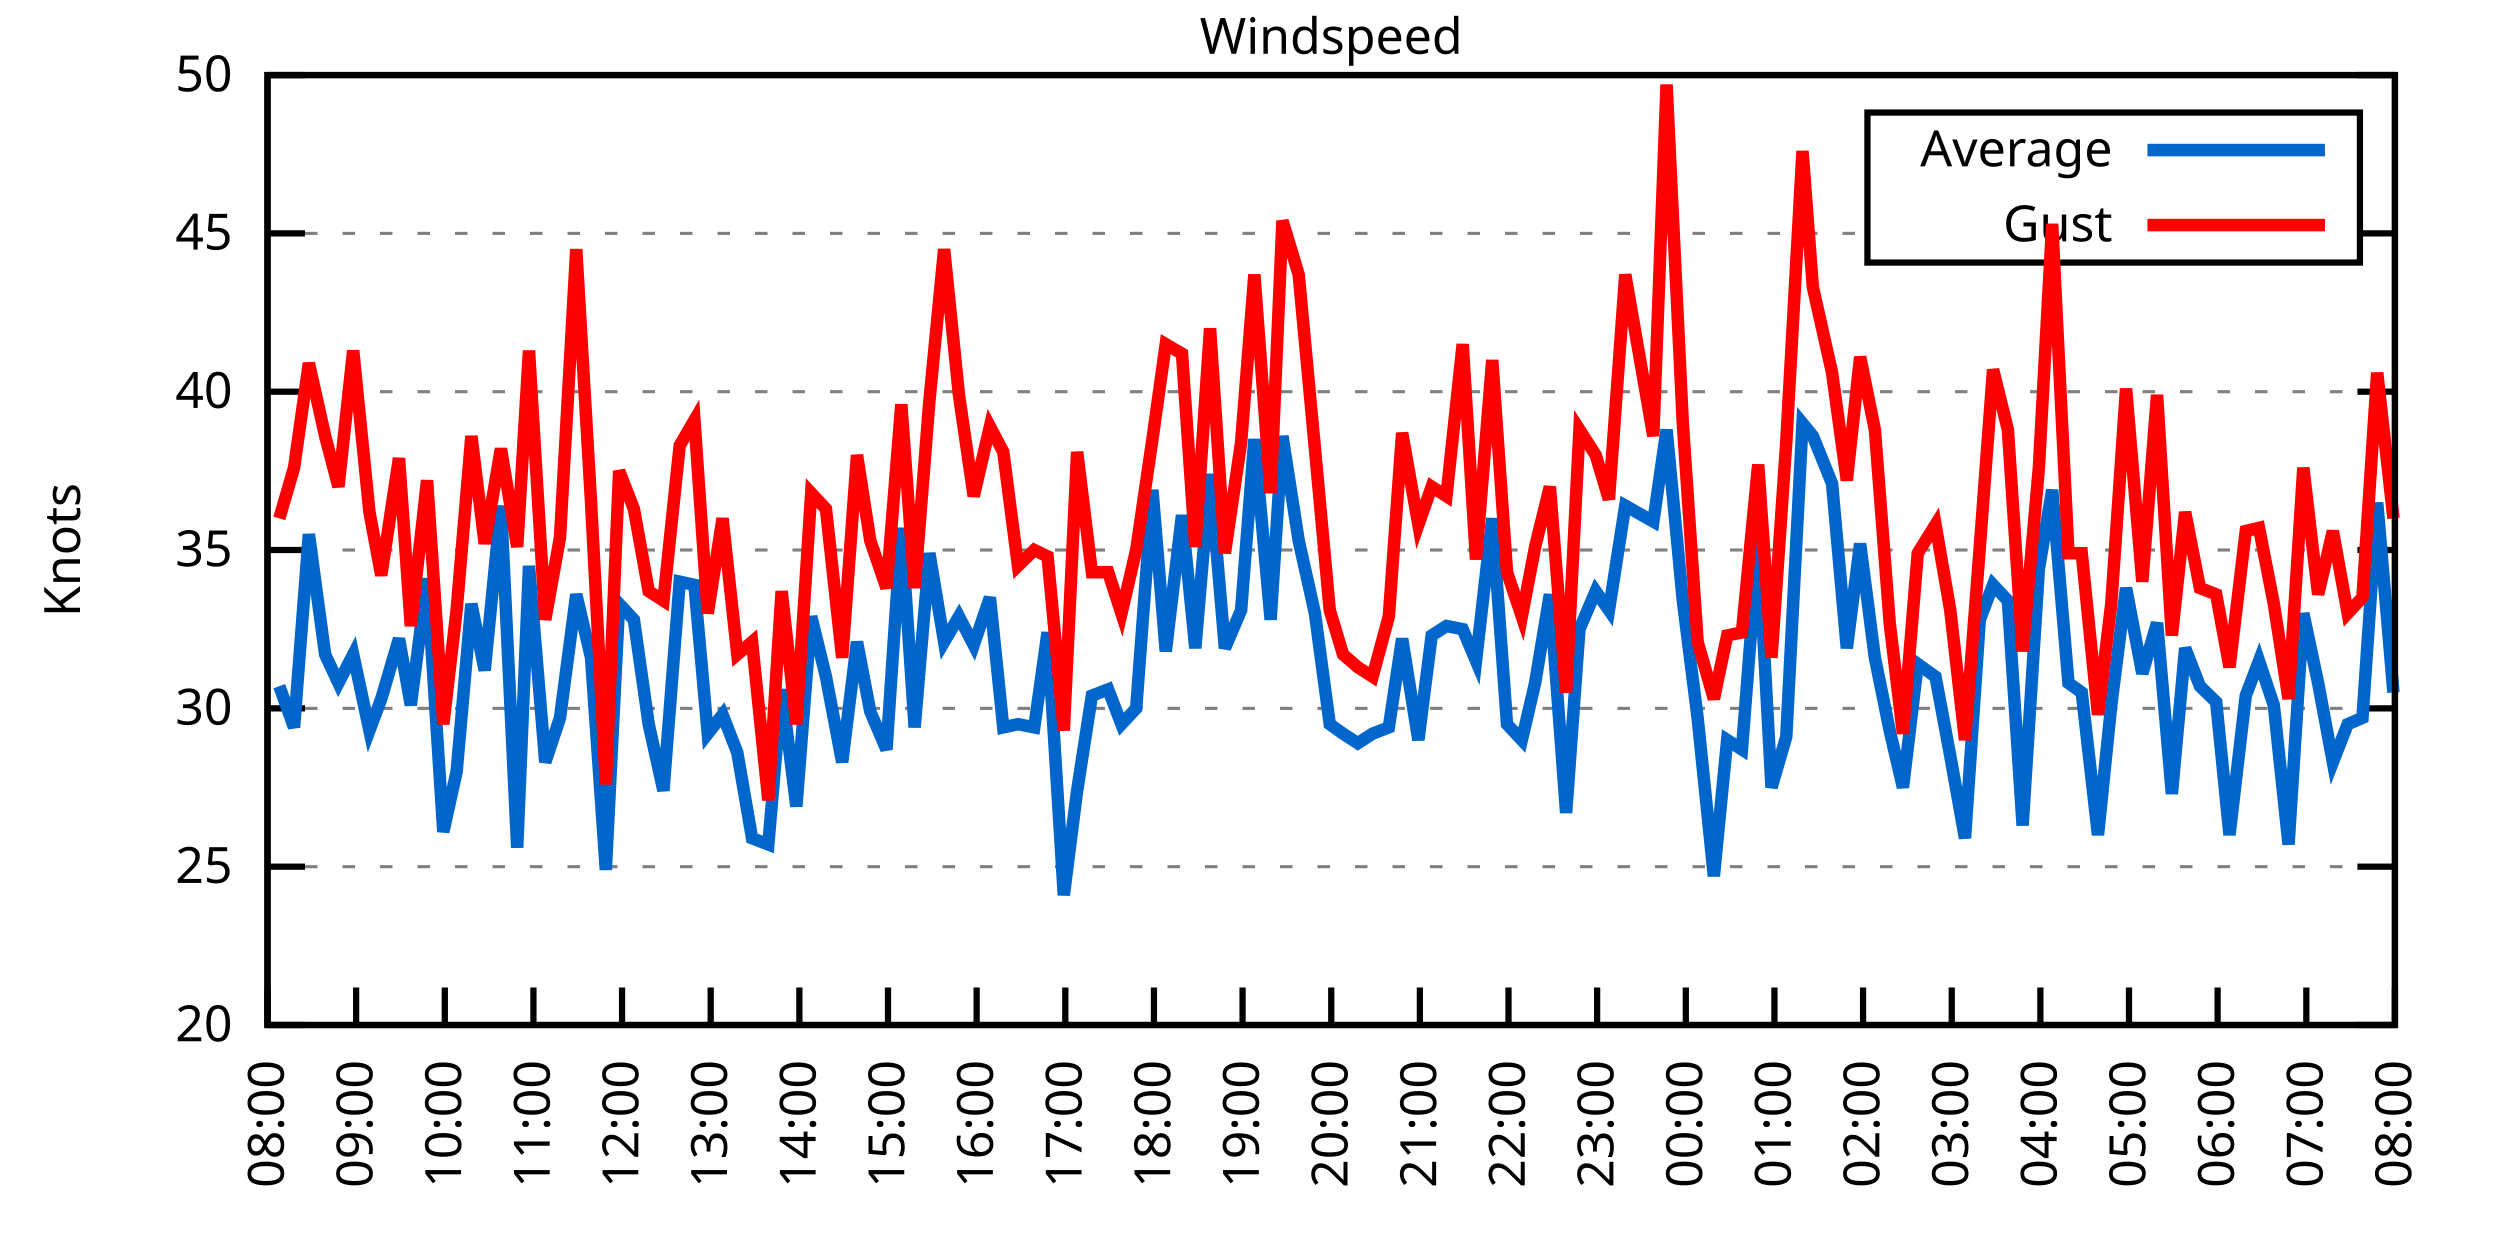
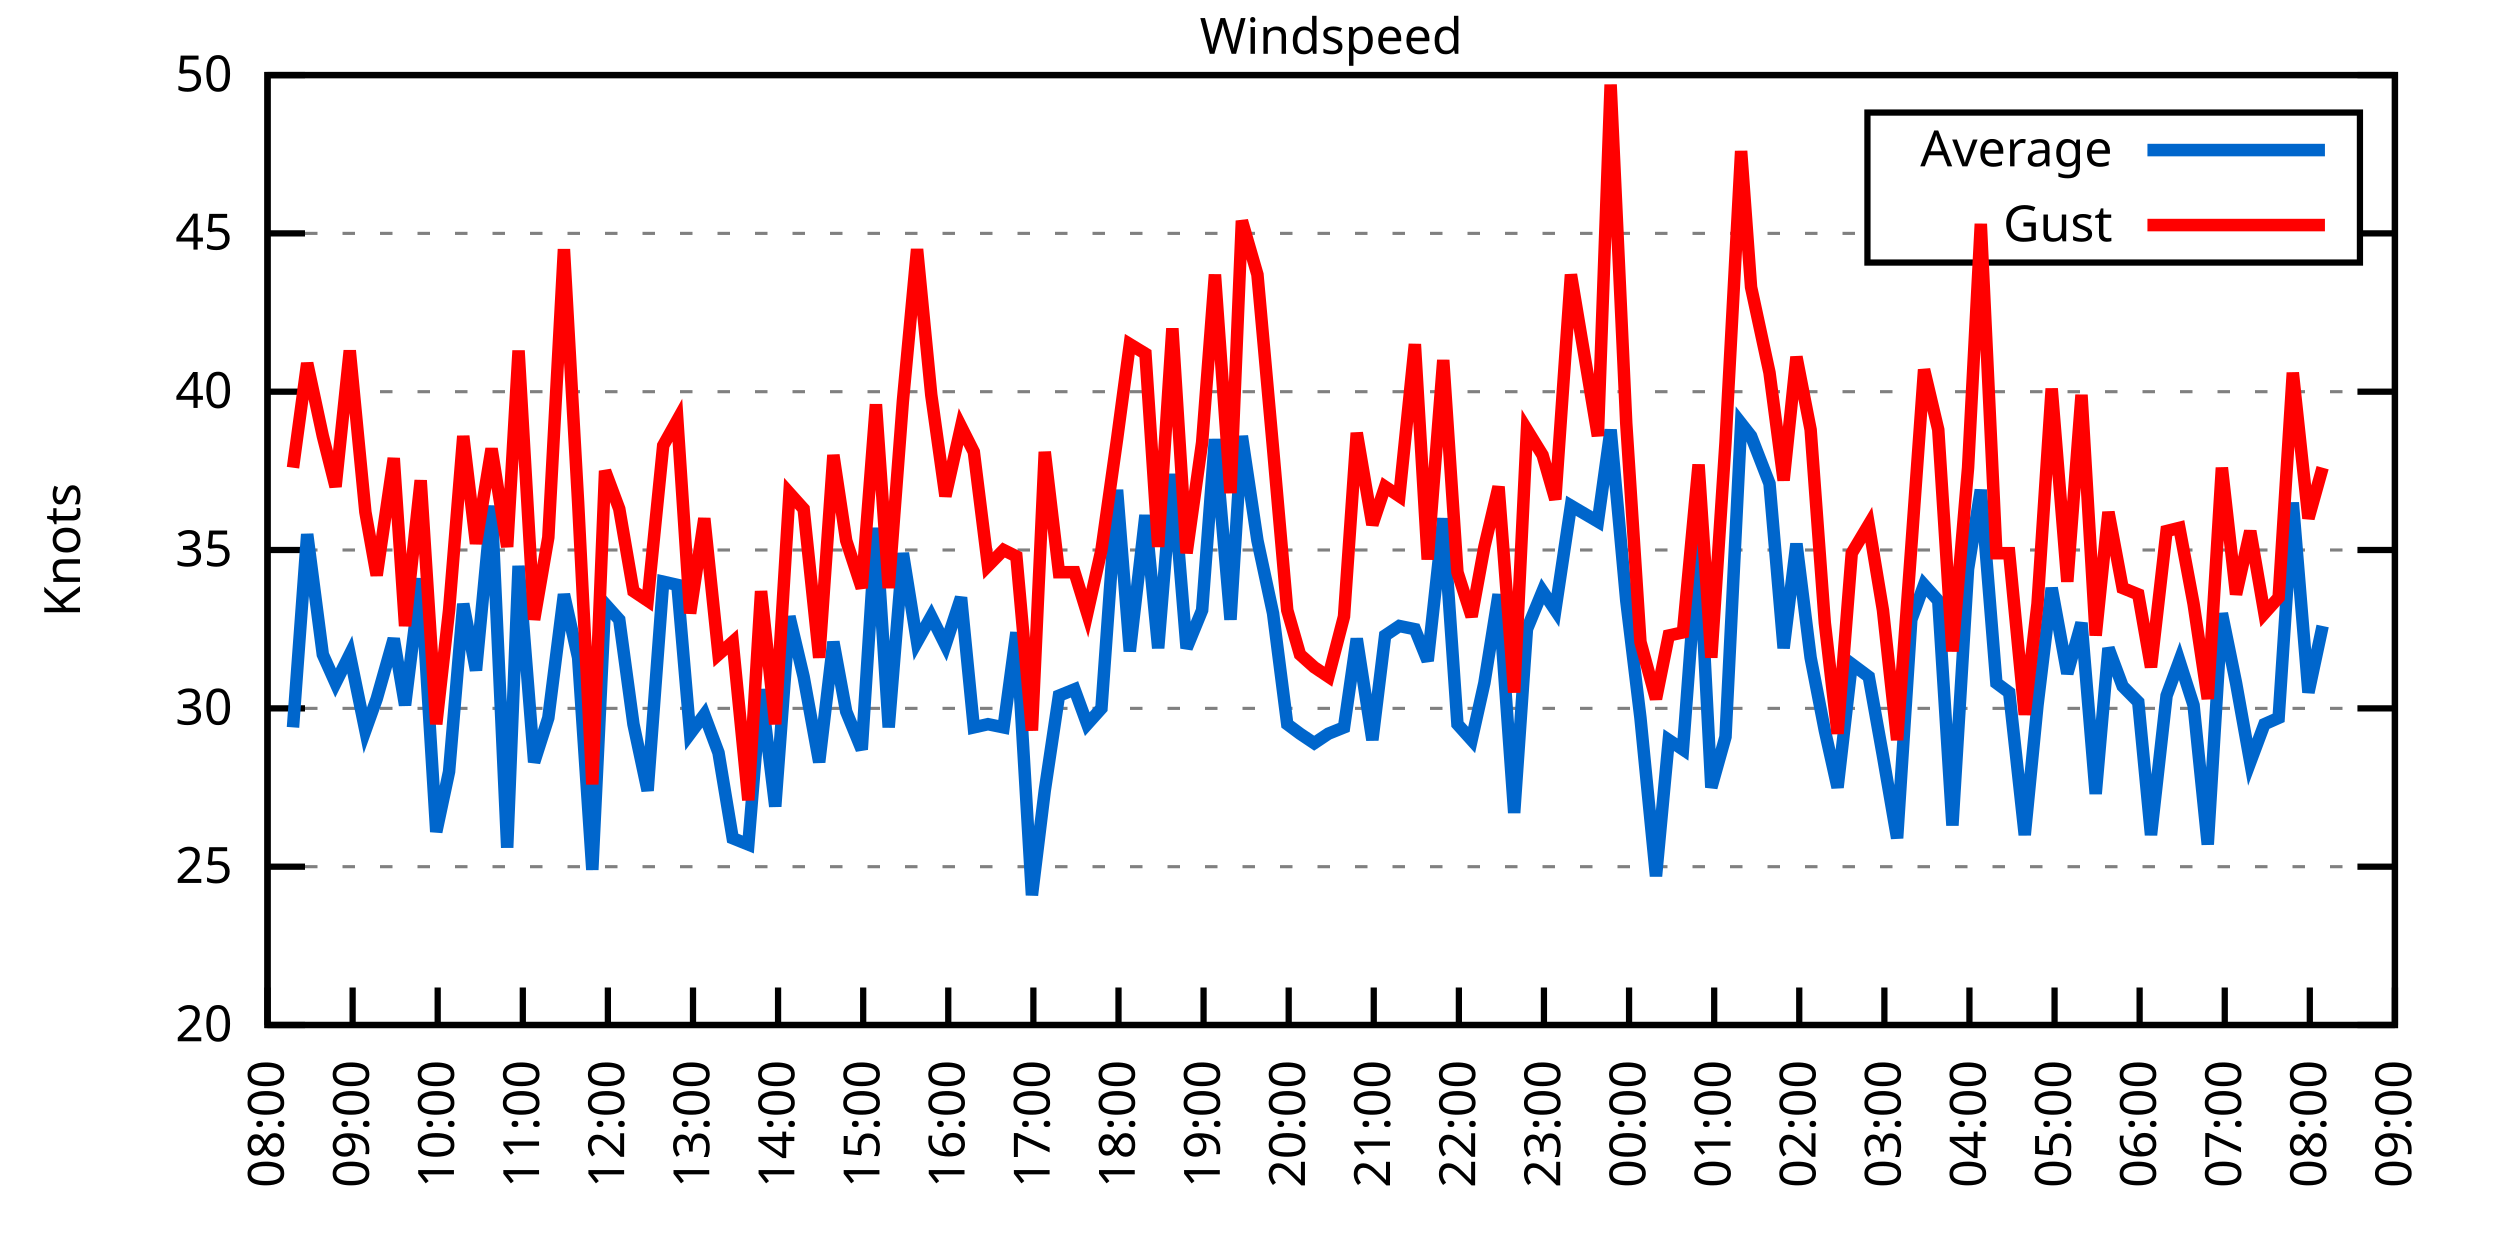
<svg xmlns="http://www.w3.org/2000/svg" xmlns:xlink="http://www.w3.org/1999/xlink" width="400" height="200" viewBox="0 0 400 200">
  <g id="gnuplot_canvas">
    <rect x="0" y="0" width="400" height="200" fill="none" />
    <defs>
      <circle id="gpDot" r="0.5" stroke-width="0.5" stroke="currentColor" />
      <path id="gpPt0" stroke-width="0.333" stroke="currentColor" d="M-1,0 h2 M0,-1 v2" />
      <path id="gpPt1" stroke-width="0.333" stroke="currentColor" d="M-1,-1 L1,1 M1,-1 L-1,1" />
      <path id="gpPt2" stroke-width="0.333" stroke="currentColor" d="M-1,0 L1,0 M0,-1 L0,1 M-1,-1 L1,1 M-1,1 L1,-1" />
      <rect id="gpPt3" stroke-width="0.333" stroke="currentColor" x="-1" y="-1" width="2" height="2" />
      <rect id="gpPt4" stroke-width="0.333" stroke="currentColor" fill="currentColor" x="-1" y="-1" width="2" height="2" />
      <circle id="gpPt5" stroke-width="0.333" stroke="currentColor" cx="0" cy="0" r="1" />
      <use xlink:href="#gpPt5" id="gpPt6" fill="currentColor" stroke="none" />
      <path id="gpPt7" stroke-width="0.333" stroke="currentColor" d="M0,-1.33 L-1.33,0.67 L1.33,0.67 z" />
      <use xlink:href="#gpPt7" id="gpPt8" fill="currentColor" stroke="none" />
      <use xlink:href="#gpPt7" id="gpPt9" stroke="currentColor" transform="rotate(180)" />
      <use xlink:href="#gpPt9" id="gpPt10" fill="currentColor" stroke="none" />
      <use xlink:href="#gpPt3" id="gpPt11" stroke="currentColor" transform="rotate(45)" />
      <use xlink:href="#gpPt11" id="gpPt12" fill="currentColor" stroke="none" />
      <path id="gpPt13" stroke-width="0.333" stroke="currentColor" d="M0,1.330 L1.265,0.411 L0.782,-1.067 L-0.782,-1.076 L-1.265,0.411 z" />
      <use xlink:href="#gpPt13" id="gpPt14" fill="currentColor" stroke="none" />
      <filter id="textbox" filterUnits="objectBoundingBox" x="0" y="0" height="1" width="1">
        <feFlood flood-color="white" flood-opacity="1" result="bgnd" />
        <feComposite in="SourceGraphic" in2="bgnd" operator="atop" />
      </filter>
      <filter id="greybox" filterUnits="objectBoundingBox" x="0" y="0" height="1" width="1">
        <feFlood flood-color="lightgrey" flood-opacity="1" result="grey" />
        <feComposite in="SourceGraphic" in2="grey" operator="atop" />
      </filter>
    </defs>
    <g fill="none" color="white" stroke="currentColor" stroke-width="1.00" stroke-linecap="butt" stroke-linejoin="miter">
</g>
    <g fill="none" color="black" stroke="currentColor" stroke-width="1.00" stroke-linecap="butt" stroke-linejoin="miter">
      <g stroke="none" shape-rendering="crispEdges">
        <polygon fill="rgb(255, 255, 255)" points="42.80,164.00 383.18,164.00 383.18,12.02 42.80,12.02 " />
      </g>
    </g>
    <g fill="none" color="black" stroke="currentColor" stroke-width="1.00" stroke-linecap="butt" stroke-linejoin="miter">
</g>
    <g fill="none" color="black" stroke="black" stroke-width="0.50" stroke-linecap="butt" stroke-linejoin="miter">
</g>
    <g fill="none" color="gray" stroke="currentColor" stroke-width="0.50" stroke-linecap="butt" stroke-linejoin="miter">
      <path stroke="gray" stroke-dasharray="2,4" class="gridline" d="M42.80,164.00 L383.19,164.00  " />
    </g>
    <g fill="none" color="gray" stroke="gray" stroke-width="1.00" stroke-linecap="butt" stroke-linejoin="miter">
</g>
    <g fill="none" color="black" stroke="currentColor" stroke-width="1.00" stroke-linecap="butt" stroke-linejoin="miter">
      <path stroke="black" d="M42.80,164.00 L48.80,164.00 M383.19,164.00 L377.19,164.00  " />
      <g transform="translate(37.20,166.60)" stroke="none" fill="black" font-family="Sans" font-size="8.00" text-anchor="end">
        <text>
          <tspan font-family="Sans"> 20</tspan>
        </text>
      </g>
    </g>
    <g fill="none" color="black" stroke="currentColor" stroke-width="1.00" stroke-linecap="butt" stroke-linejoin="miter">
</g>
    <g fill="none" color="black" stroke="black" stroke-width="0.50" stroke-linecap="butt" stroke-linejoin="miter">
</g>
    <g fill="none" color="gray" stroke="currentColor" stroke-width="0.50" stroke-linecap="butt" stroke-linejoin="miter">
      <path stroke="gray" stroke-dasharray="2,4" class="gridline" d="M42.80,138.67 L383.19,138.67  " />
    </g>
    <g fill="none" color="gray" stroke="gray" stroke-width="1.00" stroke-linecap="butt" stroke-linejoin="miter">
</g>
    <g fill="none" color="black" stroke="currentColor" stroke-width="1.00" stroke-linecap="butt" stroke-linejoin="miter">
      <path stroke="black" d="M42.80,138.67 L48.80,138.67 M383.19,138.67 L377.19,138.67  " />
      <g transform="translate(37.20,141.27)" stroke="none" fill="black" font-family="Sans" font-size="8.00" text-anchor="end">
        <text>
          <tspan font-family="Sans"> 25</tspan>
        </text>
      </g>
    </g>
    <g fill="none" color="black" stroke="currentColor" stroke-width="1.00" stroke-linecap="butt" stroke-linejoin="miter">
</g>
    <g fill="none" color="black" stroke="black" stroke-width="0.50" stroke-linecap="butt" stroke-linejoin="miter">
</g>
    <g fill="none" color="gray" stroke="currentColor" stroke-width="0.50" stroke-linecap="butt" stroke-linejoin="miter">
      <path stroke="gray" stroke-dasharray="2,4" class="gridline" d="M42.80,113.34 L383.19,113.34  " />
    </g>
    <g fill="none" color="gray" stroke="gray" stroke-width="1.00" stroke-linecap="butt" stroke-linejoin="miter">
</g>
    <g fill="none" color="black" stroke="currentColor" stroke-width="1.00" stroke-linecap="butt" stroke-linejoin="miter">
      <path stroke="black" d="M42.80,113.34 L48.80,113.34 M383.19,113.34 L377.19,113.34  " />
      <g transform="translate(37.20,115.94)" stroke="none" fill="black" font-family="Sans" font-size="8.00" text-anchor="end">
        <text>
          <tspan font-family="Sans"> 30</tspan>
        </text>
      </g>
    </g>
    <g fill="none" color="black" stroke="currentColor" stroke-width="1.00" stroke-linecap="butt" stroke-linejoin="miter">
</g>
    <g fill="none" color="black" stroke="black" stroke-width="0.50" stroke-linecap="butt" stroke-linejoin="miter">
</g>
    <g fill="none" color="gray" stroke="currentColor" stroke-width="0.50" stroke-linecap="butt" stroke-linejoin="miter">
      <path stroke="gray" stroke-dasharray="2,4" class="gridline" d="M42.80,88.00 L383.19,88.00  " />
    </g>
    <g fill="none" color="gray" stroke="gray" stroke-width="1.00" stroke-linecap="butt" stroke-linejoin="miter">
</g>
    <g fill="none" color="black" stroke="currentColor" stroke-width="1.00" stroke-linecap="butt" stroke-linejoin="miter">
      <path stroke="black" d="M42.80,88.00 L48.80,88.00 M383.19,88.00 L377.19,88.00  " />
      <g transform="translate(37.20,90.60)" stroke="none" fill="black" font-family="Sans" font-size="8.00" text-anchor="end">
        <text>
          <tspan font-family="Sans"> 35</tspan>
        </text>
      </g>
    </g>
    <g fill="none" color="black" stroke="currentColor" stroke-width="1.00" stroke-linecap="butt" stroke-linejoin="miter">
</g>
    <g fill="none" color="black" stroke="black" stroke-width="0.50" stroke-linecap="butt" stroke-linejoin="miter">
</g>
    <g fill="none" color="gray" stroke="currentColor" stroke-width="0.50" stroke-linecap="butt" stroke-linejoin="miter">
      <path stroke="gray" stroke-dasharray="2,4" class="gridline" d="M42.80,62.67 L383.19,62.67  " />
    </g>
    <g fill="none" color="gray" stroke="gray" stroke-width="1.00" stroke-linecap="butt" stroke-linejoin="miter">
</g>
    <g fill="none" color="black" stroke="currentColor" stroke-width="1.00" stroke-linecap="butt" stroke-linejoin="miter">
      <path stroke="black" d="M42.80,62.67 L48.80,62.67 M383.19,62.67 L377.19,62.67  " />
      <g transform="translate(37.20,65.27)" stroke="none" fill="black" font-family="Sans" font-size="8.00" text-anchor="end">
        <text>
          <tspan font-family="Sans"> 40</tspan>
        </text>
      </g>
    </g>
    <g fill="none" color="black" stroke="currentColor" stroke-width="1.00" stroke-linecap="butt" stroke-linejoin="miter">
</g>
    <g fill="none" color="black" stroke="black" stroke-width="0.50" stroke-linecap="butt" stroke-linejoin="miter">
</g>
    <g fill="none" color="gray" stroke="currentColor" stroke-width="0.50" stroke-linecap="butt" stroke-linejoin="miter">
      <path stroke="gray" stroke-dasharray="2,4" class="gridline" d="M42.80,37.34 L298.79,37.34 M377.59,37.34 L383.19,37.34  " />
    </g>
    <g fill="none" color="gray" stroke="gray" stroke-width="1.00" stroke-linecap="butt" stroke-linejoin="miter">
</g>
    <g fill="none" color="black" stroke="currentColor" stroke-width="1.00" stroke-linecap="butt" stroke-linejoin="miter">
      <path stroke="black" d="M42.80,37.34 L48.80,37.34 M383.19,37.34 L377.19,37.34  " />
      <g transform="translate(37.20,39.94)" stroke="none" fill="black" font-family="Sans" font-size="8.00" text-anchor="end">
        <text>
          <tspan font-family="Sans"> 45</tspan>
        </text>
      </g>
    </g>
    <g fill="none" color="black" stroke="currentColor" stroke-width="1.00" stroke-linecap="butt" stroke-linejoin="miter">
</g>
    <g fill="none" color="black" stroke="black" stroke-width="0.50" stroke-linecap="butt" stroke-linejoin="miter">
</g>
    <g fill="none" color="gray" stroke="currentColor" stroke-width="0.50" stroke-linecap="butt" stroke-linejoin="miter">
      <path stroke="gray" stroke-dasharray="2,4" class="gridline" d="M42.80,12.01 L383.19,12.01  " />
    </g>
    <g fill="none" color="gray" stroke="gray" stroke-width="1.00" stroke-linecap="butt" stroke-linejoin="miter">
</g>
    <g fill="none" color="black" stroke="currentColor" stroke-width="1.00" stroke-linecap="butt" stroke-linejoin="miter">
      <path stroke="black" d="M42.80,12.01 L48.80,12.01 M383.19,12.01 L377.19,12.01  " />
      <g transform="translate(37.20,14.61)" stroke="none" fill="black" font-family="Sans" font-size="8.00" text-anchor="end">
        <text>
          <tspan font-family="Sans"> 50</tspan>
        </text>
      </g>
    </g>
    <g fill="none" color="black" stroke="currentColor" stroke-width="1.00" stroke-linecap="butt" stroke-linejoin="miter">
      <path stroke="black" d="M42.80,164.00 L42.80,158.00  " />
      <g transform="translate(45.40,169.60) rotate(270.00)" stroke="none" fill="black" font-family="Sans" font-size="8.00" text-anchor="end">
        <text>
          <tspan font-family="Sans">08:00</tspan>
        </text>
      </g>
    </g>
    <g fill="none" color="black" stroke="currentColor" stroke-width="1.00" stroke-linecap="butt" stroke-linejoin="miter">
-       <path stroke="black" d="M56.98,164.00 L56.98,158.00  " />
-       <g transform="translate(59.58,169.60) rotate(270.00)" stroke="none" fill="black" font-family="Sans" font-size="8.00" text-anchor="end">
+       <path stroke="black" d="M56.42,164.00 L56.42,158.00  " />
+       <g transform="translate(59.02,169.60) rotate(270.00)" stroke="none" fill="black" font-family="Sans" font-size="8.00" text-anchor="end">
        <text>
          <tspan font-family="Sans">09:00</tspan>
        </text>
      </g>
    </g>
    <g fill="none" color="black" stroke="currentColor" stroke-width="1.00" stroke-linecap="butt" stroke-linejoin="miter">
-       <path stroke="black" d="M71.17,164.00 L71.17,158.00  " />
-       <g transform="translate(73.77,169.60) rotate(270.00)" stroke="none" fill="black" font-family="Sans" font-size="8.00" text-anchor="end">
+       <path stroke="black" d="M70.03,164.00 L70.03,158.00  " />
+       <g transform="translate(72.63,169.60) rotate(270.00)" stroke="none" fill="black" font-family="Sans" font-size="8.00" text-anchor="end">
        <text>
          <tspan font-family="Sans">10:00</tspan>
        </text>
      </g>
    </g>
    <g fill="none" color="black" stroke="currentColor" stroke-width="1.00" stroke-linecap="butt" stroke-linejoin="miter">
-       <path stroke="black" d="M85.35,164.00 L85.35,158.00  " />
-       <g transform="translate(87.95,169.60) rotate(270.00)" stroke="none" fill="black" font-family="Sans" font-size="8.00" text-anchor="end">
+       <path stroke="black" d="M83.65,164.00 L83.65,158.00  " />
+       <g transform="translate(86.25,169.60) rotate(270.00)" stroke="none" fill="black" font-family="Sans" font-size="8.00" text-anchor="end">
        <text>
          <tspan font-family="Sans">11:00</tspan>
        </text>
      </g>
    </g>
    <g fill="none" color="black" stroke="currentColor" stroke-width="1.00" stroke-linecap="butt" stroke-linejoin="miter">
-       <path stroke="black" d="M99.53,164.00 L99.53,158.00  " />
-       <g transform="translate(102.13,169.60) rotate(270.00)" stroke="none" fill="black" font-family="Sans" font-size="8.00" text-anchor="end">
+       <path stroke="black" d="M97.26,164.00 L97.26,158.00  " />
+       <g transform="translate(99.86,169.60) rotate(270.00)" stroke="none" fill="black" font-family="Sans" font-size="8.00" text-anchor="end">
        <text>
          <tspan font-family="Sans">12:00</tspan>
        </text>
      </g>
    </g>
    <g fill="none" color="black" stroke="currentColor" stroke-width="1.00" stroke-linecap="butt" stroke-linejoin="miter">
-       <path stroke="black" d="M113.71,164.00 L113.71,158.00  " />
-       <g transform="translate(116.31,169.60) rotate(270.00)" stroke="none" fill="black" font-family="Sans" font-size="8.00" text-anchor="end">
+       <path stroke="black" d="M110.88,164.00 L110.88,158.00  " />
+       <g transform="translate(113.48,169.60) rotate(270.00)" stroke="none" fill="black" font-family="Sans" font-size="8.00" text-anchor="end">
        <text>
          <tspan font-family="Sans">13:00</tspan>
        </text>
      </g>
    </g>
    <g fill="none" color="black" stroke="currentColor" stroke-width="1.00" stroke-linecap="butt" stroke-linejoin="miter">
-       <path stroke="black" d="M127.90,164.00 L127.90,158.00  " />
-       <g transform="translate(130.50,169.60) rotate(270.00)" stroke="none" fill="black" font-family="Sans" font-size="8.00" text-anchor="end">
+       <path stroke="black" d="M124.49,164.00 L124.49,158.00  " />
+       <g transform="translate(127.09,169.60) rotate(270.00)" stroke="none" fill="black" font-family="Sans" font-size="8.00" text-anchor="end">
        <text>
          <tspan font-family="Sans">14:00</tspan>
        </text>
      </g>
    </g>
    <g fill="none" color="black" stroke="currentColor" stroke-width="1.00" stroke-linecap="butt" stroke-linejoin="miter">
-       <path stroke="black" d="M142.08,164.00 L142.08,158.00  " />
-       <g transform="translate(144.68,169.60) rotate(270.00)" stroke="none" fill="black" font-family="Sans" font-size="8.00" text-anchor="end">
+       <path stroke="black" d="M138.11,164.00 L138.11,158.00  " />
+       <g transform="translate(140.71,169.60) rotate(270.00)" stroke="none" fill="black" font-family="Sans" font-size="8.00" text-anchor="end">
        <text>
          <tspan font-family="Sans">15:00</tspan>
        </text>
      </g>
    </g>
    <g fill="none" color="black" stroke="currentColor" stroke-width="1.00" stroke-linecap="butt" stroke-linejoin="miter">
-       <path stroke="black" d="M156.26,164.00 L156.26,158.00  " />
-       <g transform="translate(158.86,169.60) rotate(270.00)" stroke="none" fill="black" font-family="Sans" font-size="8.00" text-anchor="end">
+       <path stroke="black" d="M151.72,164.00 L151.72,158.00  " />
+       <g transform="translate(154.32,169.60) rotate(270.00)" stroke="none" fill="black" font-family="Sans" font-size="8.00" text-anchor="end">
        <text>
          <tspan font-family="Sans">16:00</tspan>
        </text>
      </g>
    </g>
    <g fill="none" color="black" stroke="currentColor" stroke-width="1.00" stroke-linecap="butt" stroke-linejoin="miter">
-       <path stroke="black" d="M170.45,164.00 L170.45,158.00  " />
-       <g transform="translate(173.05,169.60) rotate(270.00)" stroke="none" fill="black" font-family="Sans" font-size="8.00" text-anchor="end">
+       <path stroke="black" d="M165.34,164.00 L165.34,158.00  " />
+       <g transform="translate(167.94,169.60) rotate(270.00)" stroke="none" fill="black" font-family="Sans" font-size="8.00" text-anchor="end">
        <text>
          <tspan font-family="Sans">17:00</tspan>
        </text>
      </g>
    </g>
    <g fill="none" color="black" stroke="currentColor" stroke-width="1.00" stroke-linecap="butt" stroke-linejoin="miter">
-       <path stroke="black" d="M184.63,164.00 L184.63,158.00  " />
-       <g transform="translate(187.23,169.60) rotate(270.00)" stroke="none" fill="black" font-family="Sans" font-size="8.00" text-anchor="end">
+       <path stroke="black" d="M178.96,164.00 L178.96,158.00  " />
+       <g transform="translate(181.56,169.60) rotate(270.00)" stroke="none" fill="black" font-family="Sans" font-size="8.00" text-anchor="end">
        <text>
          <tspan font-family="Sans">18:00</tspan>
        </text>
      </g>
    </g>
    <g fill="none" color="black" stroke="currentColor" stroke-width="1.00" stroke-linecap="butt" stroke-linejoin="miter">
-       <path stroke="black" d="M198.81,164.00 L198.81,158.00  " />
-       <g transform="translate(201.41,169.60) rotate(270.00)" stroke="none" fill="black" font-family="Sans" font-size="8.00" text-anchor="end">
+       <path stroke="black" d="M192.57,164.00 L192.57,158.00  " />
+       <g transform="translate(195.17,169.60) rotate(270.00)" stroke="none" fill="black" font-family="Sans" font-size="8.00" text-anchor="end">
        <text>
          <tspan font-family="Sans">19:00</tspan>
        </text>
      </g>
    </g>
    <g fill="none" color="black" stroke="currentColor" stroke-width="1.00" stroke-linecap="butt" stroke-linejoin="miter">
-       <path stroke="black" d="M213.00,164.00 L213.00,158.00  " />
-       <g transform="translate(215.60,169.60) rotate(270.00)" stroke="none" fill="black" font-family="Sans" font-size="8.00" text-anchor="end">
+       <path stroke="black" d="M206.19,164.00 L206.19,158.00  " />
+       <g transform="translate(208.79,169.60) rotate(270.00)" stroke="none" fill="black" font-family="Sans" font-size="8.00" text-anchor="end">
        <text>
          <tspan font-family="Sans">20:00</tspan>
        </text>
      </g>
    </g>
    <g fill="none" color="black" stroke="currentColor" stroke-width="1.00" stroke-linecap="butt" stroke-linejoin="miter">
-       <path stroke="black" d="M227.18,164.00 L227.18,158.00  " />
-       <g transform="translate(229.78,169.60) rotate(270.00)" stroke="none" fill="black" font-family="Sans" font-size="8.00" text-anchor="end">
+       <path stroke="black" d="M219.80,164.00 L219.80,158.00  " />
+       <g transform="translate(222.40,169.60) rotate(270.00)" stroke="none" fill="black" font-family="Sans" font-size="8.00" text-anchor="end">
        <text>
          <tspan font-family="Sans">21:00</tspan>
        </text>
      </g>
    </g>
    <g fill="none" color="black" stroke="currentColor" stroke-width="1.00" stroke-linecap="butt" stroke-linejoin="miter">
-       <path stroke="black" d="M241.36,164.00 L241.36,158.00  " />
-       <g transform="translate(243.96,169.60) rotate(270.00)" stroke="none" fill="black" font-family="Sans" font-size="8.00" text-anchor="end">
+       <path stroke="black" d="M233.42,164.00 L233.42,158.00  " />
+       <g transform="translate(236.02,169.60) rotate(270.00)" stroke="none" fill="black" font-family="Sans" font-size="8.00" text-anchor="end">
        <text>
          <tspan font-family="Sans">22:00</tspan>
        </text>
      </g>
    </g>
    <g fill="none" color="black" stroke="currentColor" stroke-width="1.00" stroke-linecap="butt" stroke-linejoin="miter">
-       <path stroke="black" d="M255.54,164.00 L255.54,158.00  " />
-       <g transform="translate(258.14,169.60) rotate(270.00)" stroke="none" fill="black" font-family="Sans" font-size="8.00" text-anchor="end">
+       <path stroke="black" d="M247.03,164.00 L247.03,158.00  " />
+       <g transform="translate(249.63,169.60) rotate(270.00)" stroke="none" fill="black" font-family="Sans" font-size="8.00" text-anchor="end">
        <text>
          <tspan font-family="Sans">23:00</tspan>
        </text>
      </g>
    </g>
    <g fill="none" color="black" stroke="currentColor" stroke-width="1.00" stroke-linecap="butt" stroke-linejoin="miter">
-       <path stroke="black" d="M269.73,164.00 L269.73,158.00  " />
-       <g transform="translate(272.33,169.60) rotate(270.00)" stroke="none" fill="black" font-family="Sans" font-size="8.00" text-anchor="end">
+       <path stroke="black" d="M260.65,164.00 L260.65,158.00  " />
+       <g transform="translate(263.25,169.60) rotate(270.00)" stroke="none" fill="black" font-family="Sans" font-size="8.00" text-anchor="end">
        <text>
          <tspan font-family="Sans">00:00</tspan>
        </text>
      </g>
    </g>
    <g fill="none" color="black" stroke="currentColor" stroke-width="1.00" stroke-linecap="butt" stroke-linejoin="miter">
-       <path stroke="black" d="M283.91,164.00 L283.91,158.00  " />
-       <g transform="translate(286.51,169.60) rotate(270.00)" stroke="none" fill="black" font-family="Sans" font-size="8.00" text-anchor="end">
+       <path stroke="black" d="M274.27,164.00 L274.27,158.00  " />
+       <g transform="translate(276.87,169.60) rotate(270.00)" stroke="none" fill="black" font-family="Sans" font-size="8.00" text-anchor="end">
        <text>
          <tspan font-family="Sans">01:00</tspan>
        </text>
      </g>
    </g>
    <g fill="none" color="black" stroke="currentColor" stroke-width="1.00" stroke-linecap="butt" stroke-linejoin="miter">
-       <path stroke="black" d="M298.09,164.00 L298.09,158.00  " />
-       <g transform="translate(300.69,169.60) rotate(270.00)" stroke="none" fill="black" font-family="Sans" font-size="8.00" text-anchor="end">
+       <path stroke="black" d="M287.88,164.00 L287.88,158.00  " />
+       <g transform="translate(290.48,169.60) rotate(270.00)" stroke="none" fill="black" font-family="Sans" font-size="8.00" text-anchor="end">
        <text>
          <tspan font-family="Sans">02:00</tspan>
        </text>
      </g>
    </g>
    <g fill="none" color="black" stroke="currentColor" stroke-width="1.00" stroke-linecap="butt" stroke-linejoin="miter">
-       <path stroke="black" d="M312.28,164.00 L312.28,158.00  " />
-       <g transform="translate(314.88,169.60) rotate(270.00)" stroke="none" fill="black" font-family="Sans" font-size="8.00" text-anchor="end">
+       <path stroke="black" d="M301.50,164.00 L301.50,158.00  " />
+       <g transform="translate(304.10,169.60) rotate(270.00)" stroke="none" fill="black" font-family="Sans" font-size="8.00" text-anchor="end">
        <text>
          <tspan font-family="Sans">03:00</tspan>
        </text>
      </g>
    </g>
    <g fill="none" color="black" stroke="currentColor" stroke-width="1.00" stroke-linecap="butt" stroke-linejoin="miter">
-       <path stroke="black" d="M326.46,164.00 L326.46,158.00  " />
-       <g transform="translate(329.06,169.60) rotate(270.00)" stroke="none" fill="black" font-family="Sans" font-size="8.00" text-anchor="end">
+       <path stroke="black" d="M315.11,164.00 L315.11,158.00  " />
+       <g transform="translate(317.71,169.60) rotate(270.00)" stroke="none" fill="black" font-family="Sans" font-size="8.00" text-anchor="end">
        <text>
          <tspan font-family="Sans">04:00</tspan>
        </text>
      </g>
    </g>
    <g fill="none" color="black" stroke="currentColor" stroke-width="1.00" stroke-linecap="butt" stroke-linejoin="miter">
-       <path stroke="black" d="M340.64,164.00 L340.64,158.00  " />
-       <g transform="translate(343.24,169.60) rotate(270.00)" stroke="none" fill="black" font-family="Sans" font-size="8.00" text-anchor="end">
+       <path stroke="black" d="M328.73,164.00 L328.73,158.00  " />
+       <g transform="translate(331.33,169.60) rotate(270.00)" stroke="none" fill="black" font-family="Sans" font-size="8.00" text-anchor="end">
        <text>
          <tspan font-family="Sans">05:00</tspan>
        </text>
      </g>
    </g>
    <g fill="none" color="black" stroke="currentColor" stroke-width="1.00" stroke-linecap="butt" stroke-linejoin="miter">
-       <path stroke="black" d="M354.82,164.00 L354.82,158.00  " />
-       <g transform="translate(357.42,169.60) rotate(270.00)" stroke="none" fill="black" font-family="Sans" font-size="8.00" text-anchor="end">
+       <path stroke="black" d="M342.34,164.00 L342.34,158.00  " />
+       <g transform="translate(344.94,169.60) rotate(270.00)" stroke="none" fill="black" font-family="Sans" font-size="8.00" text-anchor="end">
        <text>
          <tspan font-family="Sans">06:00</tspan>
        </text>
      </g>
    </g>
    <g fill="none" color="black" stroke="currentColor" stroke-width="1.00" stroke-linecap="butt" stroke-linejoin="miter">
-       <path stroke="black" d="M369.01,164.00 L369.01,158.00  " />
-       <g transform="translate(371.61,169.60) rotate(270.00)" stroke="none" fill="black" font-family="Sans" font-size="8.00" text-anchor="end">
+       <path stroke="black" d="M355.96,164.00 L355.96,158.00  " />
+       <g transform="translate(358.56,169.60) rotate(270.00)" stroke="none" fill="black" font-family="Sans" font-size="8.00" text-anchor="end">
        <text>
          <tspan font-family="Sans">07:00</tspan>
+         </text>
+       </g>
+     </g>
+     <g fill="none" color="black" stroke="currentColor" stroke-width="1.00" stroke-linecap="butt" stroke-linejoin="miter">
+       <path stroke="black" d="M369.57,164.00 L369.57,158.00  " />
+       <g transform="translate(372.17,169.60) rotate(270.00)" stroke="none" fill="black" font-family="Sans" font-size="8.00" text-anchor="end">
+         <text>
+           <tspan font-family="Sans">08:00</tspan>
        </text>
      </g>
    </g>
    <g fill="none" color="black" stroke="currentColor" stroke-width="1.00" stroke-linecap="butt" stroke-linejoin="miter">
      <path stroke="black" d="M383.19,164.00 L383.19,158.00  " />
      <g transform="translate(385.79,169.60) rotate(270.00)" stroke="none" fill="black" font-family="Sans" font-size="8.00" text-anchor="end">
        <text>
-           <tspan font-family="Sans">08:00</tspan>
+           <tspan font-family="Sans">09:00</tspan>
        </text>
      </g>
    </g>
    <g fill="none" color="black" stroke="currentColor" stroke-width="1.00" stroke-linecap="butt" stroke-linejoin="miter">
</g>
    <g fill="none" color="black" stroke="currentColor" stroke-width="1.00" stroke-linecap="butt" stroke-linejoin="miter">
      <path stroke="black" d="M42.80,12.01 L42.80,164.00 L383.19,164.00 L383.19,12.01 L42.80,12.01 Z  " />
    </g>
    <g fill="none" color="black" stroke="currentColor" stroke-width="1.00" stroke-linecap="butt" stroke-linejoin="miter">
</g>
    <g fill="none" color="black" stroke="currentColor" stroke-width="1.00" stroke-linecap="butt" stroke-linejoin="miter">
      <path stroke="black" d="M298.79,42.01 L298.79,18.01 L377.59,18.01 L377.59,42.01 L298.79,42.01 Z  " />
    </g>
    <g id="Windspeed_plot_1">
      <g fill="none" color="white" stroke="black" stroke-width="2.00" stroke-linecap="butt" stroke-linejoin="miter">
</g>
      <g fill="none" color="black" stroke="currentColor" stroke-width="2.00" stroke-linecap="butt" stroke-linejoin="miter">
        <g transform="translate(337.99,26.61)" stroke="none" fill="black" font-family="Sans" font-size="8.00" text-anchor="end">
          <text>
            <tspan font-family="Sans">Average</tspan>
          </text>
        </g>
      </g>
      <g fill="none" color="black" stroke="currentColor" stroke-width="2.00" stroke-linecap="butt" stroke-linejoin="miter">
-         <path stroke="rgb(  0, 102, 204)" d="M343.59,24.01 L371.99,24.01 M44.69,109.79 L47.05,116.38 L49.42,85.47 L52.02,104.72 L54.15,109.28 L56.51,104.72   L59.11,116.88 L61.00,111.82 L63.84,102.19 L65.73,112.83 L68.33,92.56 L70.93,133.10 L73.06,123.47 L75.42,96.62   L77.55,107.26 L80.15,80.91 L82.75,135.63 L84.64,90.54 L87.24,121.95 L89.60,114.86 L92.20,95.10 L94.57,105.23   L96.93,139.17 L99.06,96.62 L101.42,99.15 L103.79,115.87 L106.15,126.51 L108.75,93.07 L111.11,93.58 L113.24,117.39   L115.61,114.35 L117.97,120.43 L120.33,134.11 L122.93,135.12 L125.06,110.30 L127.42,129.04 L129.79,98.64 L132.15,108.27   L134.75,121.95 L137.12,102.70 L139.24,113.84 L141.84,119.92 L144.21,84.46 L146.34,116.38 L148.70,88.51 L151.06,102.70   L153.43,98.64 L155.79,103.20 L158.39,95.60 L160.52,116.38 L162.88,115.87 L165.48,116.38 L167.61,101.18 L170.21,143.23   L172.34,126.51 L174.70,111.31 L177.30,110.30 L179.43,115.87 L181.79,113.34 L184.39,78.38 L186.52,104.22 L189.12,82.43   L191.25,103.71 L193.61,75.85 L195.98,103.71 L198.58,97.63 L200.70,70.27 L203.30,99.15 L205.19,69.77 L207.79,86.49   L210.39,98.14 L212.76,115.87 L214.89,117.39 L217.25,118.91 L219.61,117.39 L222.21,116.38 L224.34,102.19 L226.94,118.40   L229.07,101.68 L231.43,100.16 L234.03,100.67 L236.16,105.74 L238.76,82.94 L241.12,115.87 L243.49,118.40 L245.62,109.28   L247.98,95.10 L250.58,130.06 L252.71,100.67 L255.31,94.59 L257.43,97.63 L260.04,80.91 L264.53,83.45 L266.65,68.75   L269.25,96.11 L271.62,114.86 L274.22,140.19 L276.35,118.40 L278.71,119.92 L281.31,86.49 L283.44,126.00 L285.80,117.90   L288.40,67.74 L290.06,69.77 L293.13,77.37 L295.49,103.71 L297.62,86.99 L299.98,105.23 L302.35,116.88 L304.47,126.00   L306.84,106.24 L309.68,108.27 L312.04,120.94 L314.40,134.11 L316.77,99.15 L318.89,93.58 L321.26,96.11 L323.62,132.08   L326.22,91.04 L328.35,78.38 L330.95,109.28 L333.08,110.80 L335.68,133.60 L337.80,112.83 L340.17,94.08 L342.77,107.76   L345.13,99.66 L347.50,127.02 L349.62,103.71 L351.99,109.79 L354.59,112.32 L356.72,133.60 L359.32,111.31 L361.44,105.74   L363.81,112.83 L366.17,135.12 L368.53,98.14 L370.90,109.28 L373.26,121.95 L375.63,115.87 L377.99,114.86 L380.35,80.41   L382.95,110.80  " />
+         <path stroke="rgb(  0, 102, 204)" d="M343.59,24.01 L371.99,24.01 M46.88,116.38 L49.15,85.47 L51.65,104.72 L53.69,109.28 L55.96,104.72 L58.46,116.88   L60.27,111.82 L63.00,102.19 L64.81,112.83 L67.31,92.56 L69.80,133.10 L71.85,123.47 L74.12,96.62 L76.16,107.26   L78.65,80.91 L81.15,135.63 L82.97,90.54 L85.46,121.95 L87.73,114.86 L90.23,95.10 L92.50,105.23 L94.77,139.17   L96.81,96.62 L99.08,99.15 L101.35,115.87 L103.62,126.51 L106.11,93.07 L108.38,93.58 L110.42,117.39 L112.69,114.35   L114.96,120.43 L117.23,134.11 L119.73,135.12 L121.77,110.30 L124.04,129.04 L126.31,98.64 L128.58,108.27 L131.07,121.95   L133.34,102.70 L135.39,113.84 L137.88,119.92 L140.15,84.46 L142.19,116.38 L144.46,88.51 L146.73,102.70 L149.00,98.64   L151.27,103.20 L153.77,95.60 L155.81,116.38 L158.08,115.87 L160.57,116.38 L162.62,101.18 L165.11,143.23 L167.16,126.51   L169.43,111.31 L171.92,110.30 L173.96,115.87 L176.23,113.34 L178.73,78.38 L180.77,104.22 L183.27,82.43 L185.31,103.71   L187.58,75.85 L189.85,103.71 L192.34,97.63 L194.39,70.27 L196.88,99.15 L198.70,69.77 L201.19,86.49 L203.69,98.14   L205.96,115.87 L208.00,117.39 L210.27,118.91 L212.54,117.39 L215.04,116.38 L217.08,102.19 L219.58,118.40 L221.62,101.68   L223.89,100.16 L226.38,100.67 L228.43,105.74 L230.92,82.94 L233.19,115.87 L235.46,118.40 L237.50,109.28 L239.77,95.10   L242.27,130.06 L244.31,100.67 L246.81,94.59 L248.85,97.63 L251.35,80.91 L255.66,83.45 L257.70,68.75 L260.20,96.11   L262.47,114.86 L264.96,140.19 L267.00,118.40 L269.27,119.92 L271.77,86.49 L273.81,126.00 L276.08,117.90 L278.58,67.74   L280.17,69.77 L283.12,77.37 L285.38,103.71 L287.43,86.99 L289.70,105.23 L291.97,116.88 L294.01,126.00 L296.28,106.24   L299.00,108.27 L301.27,120.94 L303.54,134.11 L305.81,99.15 L307.85,93.58 L310.12,96.11 L312.39,132.08 L314.89,91.04   L316.93,78.38 L319.42,109.28 L321.47,110.80 L323.96,133.60 L326.00,112.83 L328.27,94.08 L330.77,107.76 L333.04,99.66   L335.31,127.02 L337.35,103.71 L339.62,109.79 L342.12,112.32 L344.16,133.60 L346.65,111.31 L348.70,105.74 L350.97,112.83   L353.24,135.12 L355.50,98.14 L357.77,109.28 L360.04,121.95 L362.31,115.87 L364.58,114.86 L366.85,80.41 L369.35,110.80   L371.62,100.16  " />
      </g>
    </g>
    <g id="Windspeed_plot_2">
      <g fill="none" color="black" stroke="currentColor" stroke-width="2.00" stroke-linecap="butt" stroke-linejoin="miter">
        <g transform="translate(337.99,38.61)" stroke="none" fill="black" font-family="Sans" font-size="8.00" text-anchor="end">
          <text>
            <tspan font-family="Sans">Gust</tspan>
          </text>
        </g>
      </g>
      <g fill="none" color="black" stroke="currentColor" stroke-width="2.00" stroke-linecap="butt" stroke-linejoin="miter">
-         <path stroke="rgb(255,   0,   0)" d="M343.59,36.01 L371.99,36.01 M44.69,82.94 L47.05,74.83 L49.42,58.11 L52.02,69.77 L54.15,77.87 L56.51,56.09   L59.11,81.93 L61.00,92.06 L63.84,73.31 L65.73,100.16 L68.33,76.86 L70.93,115.87 L73.06,97.63 L75.42,69.77   L77.55,86.99 L80.15,71.79 L82.75,87.50 L84.64,56.09 L87.24,99.15 L89.60,85.98 L92.20,39.87 L94.57,80.41   L96.93,125.50 L99.06,75.34 L101.42,81.42 L103.79,94.59 L106.15,96.11 L108.75,71.29 L111.11,67.23 L113.24,98.14   L115.61,82.94 L117.97,104.72 L120.33,102.70 L122.93,128.03 L125.06,94.59 L127.42,115.87 L129.79,78.89 L132.15,81.42   L134.75,105.23 L137.12,72.81 L139.24,86.49 L141.84,94.08 L144.21,64.70 L146.34,94.08 L148.70,64.19 L151.06,39.87   L153.43,63.18 L155.79,79.39 L158.39,68.25 L160.52,72.30 L162.88,90.54 L165.48,88.00 L167.61,89.02 L170.21,116.88   L172.34,72.30 L174.70,91.55 L177.30,91.55 L179.43,98.14 L181.79,88.00 L184.39,70.27 L186.52,55.07 L189.12,56.59   L191.25,87.50 L193.61,52.54 L195.98,88.51 L198.58,70.78 L200.70,43.93 L203.30,78.89 L205.19,35.32 L207.79,43.93   L210.39,71.79 L212.76,97.63 L214.89,104.72 L217.25,106.75 L219.61,108.27 L222.21,98.64 L224.34,69.26 L226.94,83.95   L229.07,77.87 L231.43,79.39 L234.03,55.07 L236.16,89.52 L238.76,57.61 L241.12,91.55 L243.49,98.64 L245.62,87.50   L247.98,77.87 L250.58,110.80 L252.71,68.75 L255.31,72.81 L257.43,79.90 L260.04,43.93 L264.53,69.77 L266.65,13.53   L269.25,67.74 L271.62,102.70 L274.22,111.82 L276.35,101.68 L278.71,101.18 L281.31,74.33 L283.44,105.23 L285.80,70.78   L288.40,24.17 L290.06,45.95 L293.13,59.63 L295.49,76.86 L297.62,57.10 L299.98,68.75 L302.35,99.66 L304.47,117.39   L306.84,88.51 L309.68,83.95 L312.04,97.63 L314.40,118.40 L316.77,87.50 L318.89,59.13 L321.26,68.75 L323.62,104.22   L326.22,74.83 L328.35,35.82 L330.95,88.51 L333.08,88.51 L335.68,114.35 L337.80,96.62 L340.17,62.17 L342.77,93.07   L345.13,63.18 L347.50,101.68 L349.62,81.93 L351.99,94.08 L354.59,95.10 L356.72,106.75 L359.32,84.97 L361.44,84.46   L363.81,96.62 L366.17,111.82 L368.53,74.83 L370.90,95.10 L373.26,84.97 L375.63,98.14 L377.99,95.60 L380.35,59.63   L382.95,82.94  " />
+         <path stroke="rgb(255,   0,   0)" d="M343.59,36.01 L371.99,36.01 M46.88,74.83 L49.15,58.11 L51.65,69.77 L53.69,77.87 L55.96,56.09 L58.46,81.93   L60.27,92.06 L63.00,73.31 L64.81,100.16 L67.31,76.86 L69.80,115.87 L71.85,97.63 L74.12,69.77 L76.16,86.99   L78.65,71.79 L81.15,87.50 L82.97,56.09 L85.46,99.15 L87.73,85.98 L90.23,39.87 L92.50,80.41 L94.77,125.50   L96.81,75.34 L99.08,81.42 L101.35,94.59 L103.62,96.11 L106.11,71.29 L108.38,67.23 L110.42,98.14 L112.69,82.94   L114.96,104.72 L117.23,102.70 L119.73,128.03 L121.77,94.59 L124.04,115.87 L126.31,78.89 L128.58,81.42 L131.07,105.23   L133.34,72.81 L135.39,86.49 L137.88,94.08 L140.15,64.70 L142.19,94.08 L144.46,64.19 L146.73,39.87 L149.00,63.18   L151.27,79.39 L153.77,68.25 L155.81,72.30 L158.08,90.54 L160.57,88.00 L162.62,89.02 L165.11,116.88 L167.16,72.30   L169.43,91.55 L171.92,91.55 L173.96,98.14 L176.23,88.00 L178.73,70.27 L180.77,55.07 L183.27,56.59 L185.31,87.50   L187.58,52.54 L189.85,88.51 L192.34,70.78 L194.39,43.93 L196.88,78.89 L198.70,35.32 L201.19,43.93 L203.69,71.79   L205.96,97.63 L208.00,104.72 L210.27,106.75 L212.54,108.27 L215.04,98.64 L217.08,69.26 L219.58,83.95 L221.62,77.87   L223.89,79.39 L226.38,55.07 L228.43,89.52 L230.92,57.61 L233.19,91.55 L235.46,98.64 L237.50,87.50 L239.77,77.87   L242.27,110.80 L244.31,68.75 L246.81,72.81 L248.85,79.90 L251.35,43.93 L255.66,69.77 L257.70,13.53 L260.20,67.74   L262.47,102.70 L264.96,111.82 L267.00,101.68 L269.27,101.18 L271.77,74.33 L273.81,105.23 L276.08,70.78 L278.58,24.17   L280.17,45.95 L283.12,59.63 L285.38,76.86 L287.43,57.10 L289.70,68.75 L291.97,99.66 L294.01,117.39 L296.28,88.51   L299.00,83.95 L301.27,97.63 L303.54,118.40 L305.81,87.50 L307.85,59.13 L310.12,68.75 L312.39,104.22 L314.89,74.83   L316.93,35.82 L319.42,88.51 L321.47,88.51 L323.96,114.35 L326.00,96.62 L328.27,62.17 L330.77,93.07 L333.04,63.18   L335.31,101.68 L337.35,81.93 L339.62,94.08 L342.12,95.10 L344.16,106.75 L346.65,84.97 L348.70,84.46 L350.97,96.62   L353.24,111.82 L355.50,74.83 L357.77,95.10 L360.04,84.97 L362.31,98.14 L364.58,95.60 L366.85,59.63 L369.35,82.94   L371.62,74.83  " />
      </g>
    </g>
    <g fill="none" color="black" stroke="currentColor" stroke-width="2.00" stroke-linecap="butt" stroke-linejoin="miter">
</g>
    <g fill="none" color="black" stroke="black" stroke-width="1.00" stroke-linecap="butt" stroke-linejoin="miter">
</g>
    <g fill="none" color="black" stroke="currentColor" stroke-width="1.00" stroke-linecap="butt" stroke-linejoin="miter">
      <path stroke="black" d="M42.80,12.01 L42.80,164.00 L383.19,164.00 L383.19,12.01 L42.80,12.01 Z  " />
      <g transform="translate(12.80,88.01) rotate(270.00)" stroke="none" fill="black" font-family="Sans" font-size="8.00" text-anchor="middle">
        <text>
          <tspan font-family="Sans">Knots</tspan>
        </text>
      </g>
    </g>
    <g fill="none" color="black" stroke="currentColor" stroke-width="1.00" stroke-linecap="butt" stroke-linejoin="miter">
</g>
    <g fill="none" color="black" stroke="currentColor" stroke-width="1.00" stroke-linecap="butt" stroke-linejoin="miter">
      <g transform="translate(212.99,8.61)" stroke="none" fill="black" font-family="Sans" font-size="8.00" text-anchor="middle">
        <text>
          <tspan font-family="Sans">Windspeed</tspan>
        </text>
      </g>
    </g>
    <g fill="none" color="black" stroke="currentColor" stroke-width="1.00" stroke-linecap="butt" stroke-linejoin="miter">
</g>
  </g>
</svg>
